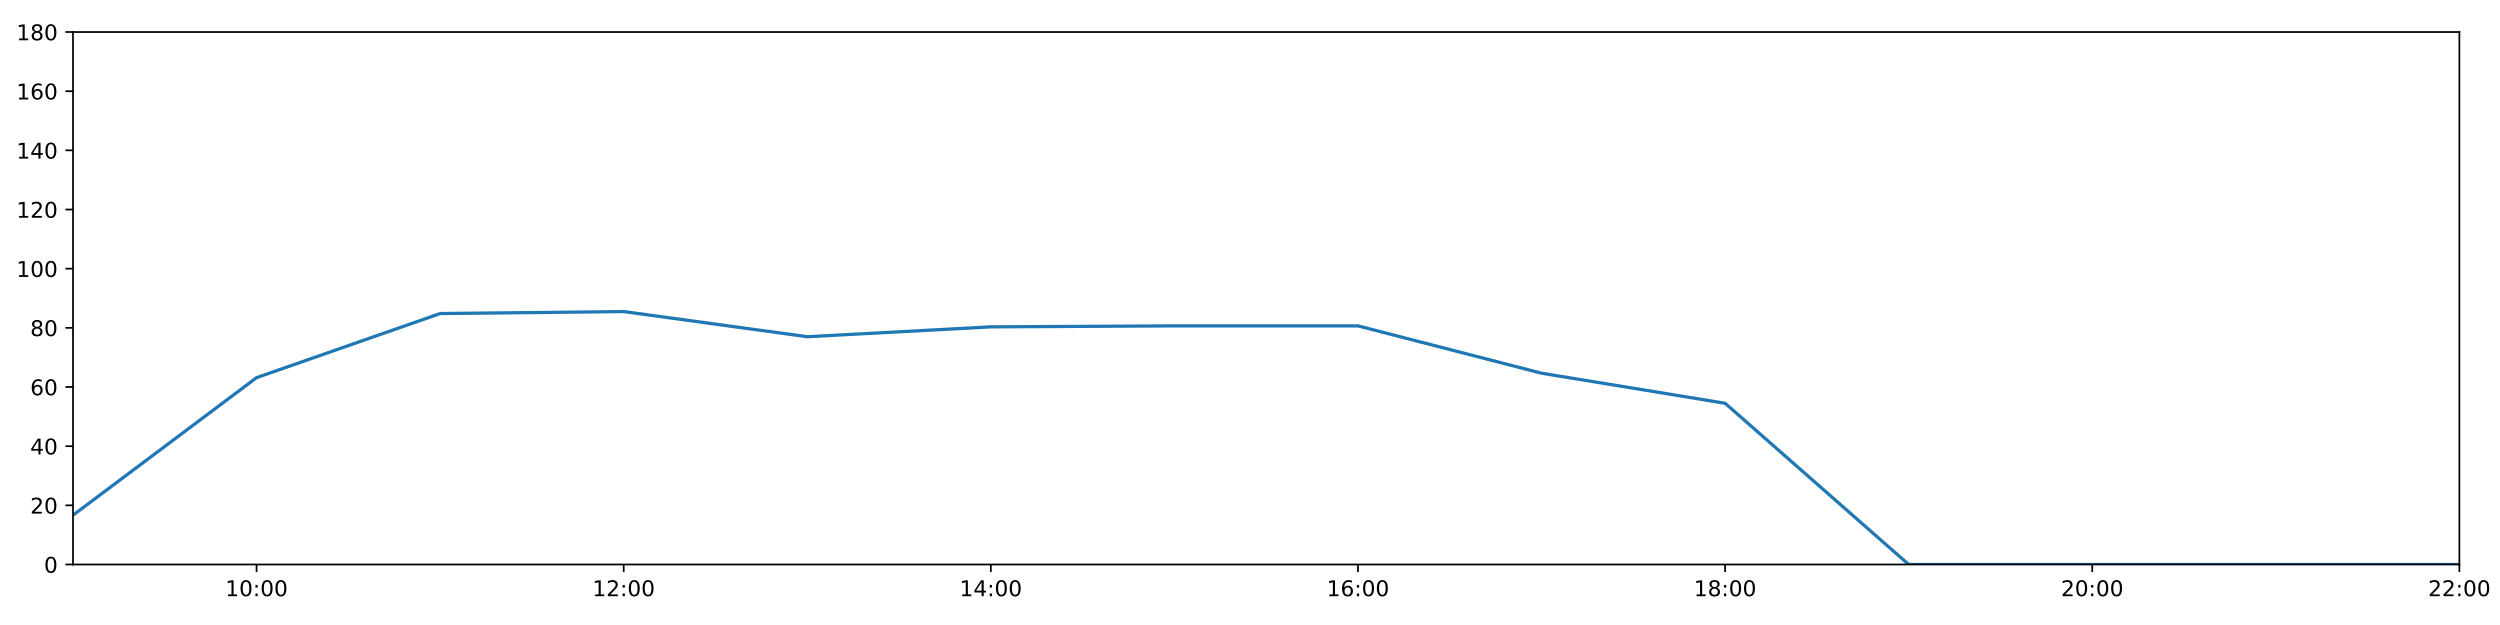
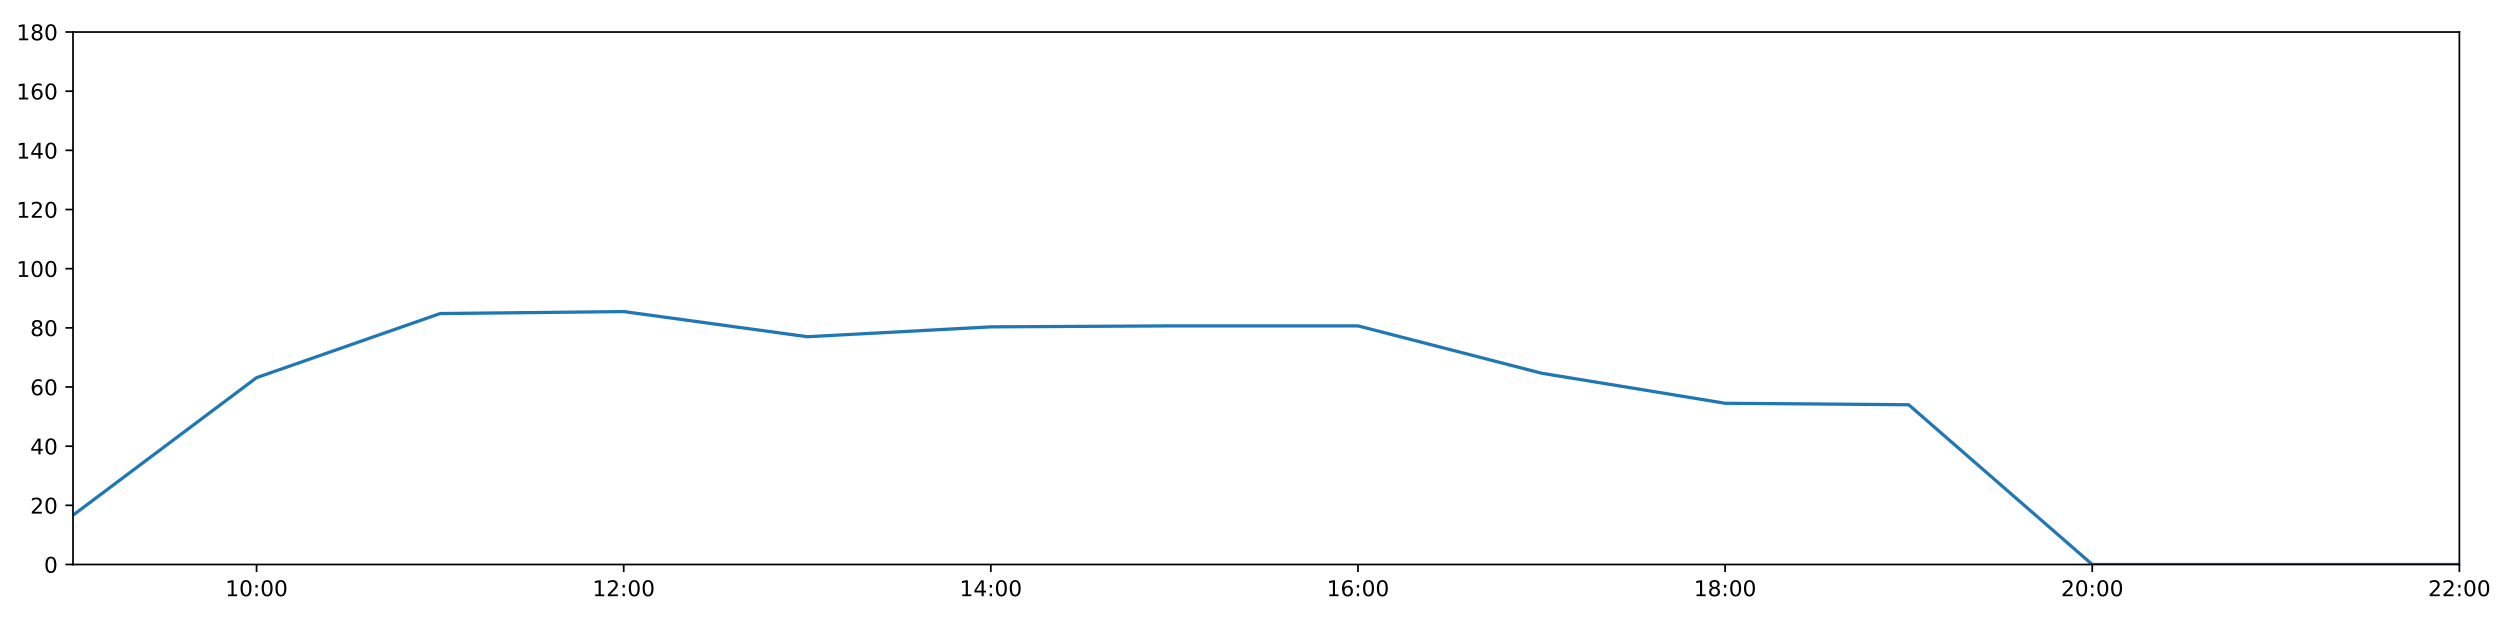
<svg xmlns="http://www.w3.org/2000/svg" xmlns:xlink="http://www.w3.org/1999/xlink" height="288pt" version="1.1" viewBox="0 0 1152 288" width="1152pt">
  <defs>
    <style type="text/css">
*{stroke-linecap:butt;stroke-linejoin:round;}
  </style>
  </defs>
  <g id="figure_1">
    <g id="patch_1">
      <path d="M 0 288  L 1152 288  L 1152 0  L 0 0  z " style="fill:#ffffff;" />
    </g>
    <g id="axes_1">
      <g id="patch_2">
        <path d="M 33.64 260.12  L 1133.28 260.12  L 1133.28 14.76  L 33.64 14.76  z " style="fill:#ffffff;" />
      </g>
      <g id="matplotlib.axis_1">
        <g id="xtick_1">
          <g id="line2d_1">
            <defs>
-               <path d="M 0 0  L 0 3.5  " id="m048e59845e" style="stroke:#000000;stroke-width:0.8;" />
-             </defs>
-             <g>
-               <use style="stroke:#000000;stroke-width:0.8;" x="118.228" xlink:href="#m048e59845e" y="260.12" />
+               <path d="M 0 0  L 0 3.5  " id="m6e2937a514" style="stroke:#000000;stroke-width:0.8;" />
+             </defs>
+             <g>
+               <use style="stroke:#000000;stroke-width:0.8;" x="118.228" xlink:href="#m6e2937a514" y="260.12" />
            </g>
          </g>
          <g id="text_1">
            <defs>
              <path d="M 12.406 8.297  L 28.516 8.297  L 28.516 63.922  L 10.984 60.406  L 10.984 69.391  L 28.422 72.906  L 38.281 72.906  L 38.281 8.297  L 54.391 8.297  L 54.391 0  L 12.406 0  z " id="DejaVuSans-49" />
              <path d="M 31.781 66.406  Q 24.172 66.406 20.328 58.906  Q 16.5 51.422 16.5 36.375  Q 16.5 21.391 20.328 13.891  Q 24.172 6.391 31.781 6.391  Q 39.453 6.391 43.281 13.891  Q 47.125 21.391 47.125 36.375  Q 47.125 51.422 43.281 58.906  Q 39.453 66.406 31.781 66.406  z M 31.781 74.219  Q 44.047 74.219 50.516 64.516  Q 56.984 54.828 56.984 36.375  Q 56.984 17.969 50.516 8.266  Q 44.047 -1.422 31.781 -1.422  Q 19.531 -1.422 13.062 8.266  Q 6.594 17.969 6.594 36.375  Q 6.594 54.828 13.062 64.516  Q 19.531 74.219 31.781 74.219  z " id="DejaVuSans-48" />
              <path d="M 11.719 12.406  L 22.016 12.406  L 22.016 0  L 11.719 0  z M 11.719 51.703  L 22.016 51.703  L 22.016 39.312  L 11.719 39.312  z " id="DejaVuSans-58" />
            </defs>
            <g transform="translate(103.8183 274.7184)scale(0.1 -0.1)">
              <use xlink:href="#DejaVuSans-49" />
              <use x="63.623" xlink:href="#DejaVuSans-48" />
              <use x="127.246" xlink:href="#DejaVuSans-58" />
              <use x="160.938" xlink:href="#DejaVuSans-48" />
              <use x="224.561" xlink:href="#DejaVuSans-48" />
            </g>
          </g>
        </g>
        <g id="xtick_2">
          <g id="line2d_2">
            <g>
-               <use style="stroke:#000000;stroke-width:0.8;" x="287.403" xlink:href="#m048e59845e" y="260.12" />
+               <use style="stroke:#000000;stroke-width:0.8;" x="287.403" xlink:href="#m6e2937a514" y="260.12" />
            </g>
          </g>
          <g id="text_2">
            <defs>
              <path d="M 19.188 8.297  L 53.609 8.297  L 53.609 0  L 7.328 0  L 7.328 8.297  Q 12.938 14.109 22.625 23.891  Q 32.328 33.688 34.812 36.531  Q 39.547 41.844 41.422 45.531  Q 43.312 49.219 43.312 52.781  Q 43.312 58.594 39.234 62.25  Q 35.156 65.922 28.609 65.922  Q 23.969 65.922 18.812 64.312  Q 13.672 62.703 7.812 59.422  L 7.812 69.391  Q 13.766 71.781 18.938 73  Q 24.125 74.219 28.422 74.219  Q 39.75 74.219 46.484 68.547  Q 53.219 62.891 53.219 53.422  Q 53.219 48.922 51.531 44.891  Q 49.859 40.875 45.406 35.406  Q 44.188 33.984 37.641 27.219  Q 31.109 20.453 19.188 8.297  z " id="DejaVuSans-50" />
            </defs>
            <g transform="translate(272.9937 274.7184)scale(0.1 -0.1)">
              <use xlink:href="#DejaVuSans-49" />
              <use x="63.623" xlink:href="#DejaVuSans-50" />
              <use x="127.246" xlink:href="#DejaVuSans-58" />
              <use x="160.938" xlink:href="#DejaVuSans-48" />
              <use x="224.561" xlink:href="#DejaVuSans-48" />
            </g>
          </g>
        </g>
        <g id="xtick_3">
          <g id="line2d_3">
            <g>
-               <use style="stroke:#000000;stroke-width:0.8;" x="456.578" xlink:href="#m048e59845e" y="260.12" />
+               <use style="stroke:#000000;stroke-width:0.8;" x="456.578" xlink:href="#m6e2937a514" y="260.12" />
            </g>
          </g>
          <g id="text_3">
            <defs>
              <path d="M 37.797 64.312  L 12.891 25.391  L 37.797 25.391  z M 35.203 72.906  L 47.609 72.906  L 47.609 25.391  L 58.016 25.391  L 58.016 17.188  L 47.609 17.188  L 47.609 0  L 37.797 0  L 37.797 17.188  L 4.891 17.188  L 4.891 26.703  z " id="DejaVuSans-52" />
            </defs>
            <g transform="translate(442.1691 274.7184)scale(0.1 -0.1)">
              <use xlink:href="#DejaVuSans-49" />
              <use x="63.623" xlink:href="#DejaVuSans-52" />
              <use x="127.246" xlink:href="#DejaVuSans-58" />
              <use x="160.938" xlink:href="#DejaVuSans-48" />
              <use x="224.561" xlink:href="#DejaVuSans-48" />
            </g>
          </g>
        </g>
        <g id="xtick_4">
          <g id="line2d_4">
            <g>
-               <use style="stroke:#000000;stroke-width:0.8;" x="625.754" xlink:href="#m048e59845e" y="260.12" />
+               <use style="stroke:#000000;stroke-width:0.8;" x="625.754" xlink:href="#m6e2937a514" y="260.12" />
            </g>
          </g>
          <g id="text_4">
            <defs>
              <path d="M 33.016 40.375  Q 26.375 40.375 22.484 35.828  Q 18.609 31.297 18.609 23.391  Q 18.609 15.531 22.484 10.953  Q 26.375 6.391 33.016 6.391  Q 39.656 6.391 43.531 10.953  Q 47.406 15.531 47.406 23.391  Q 47.406 31.297 43.531 35.828  Q 39.656 40.375 33.016 40.375  z M 52.594 71.297  L 52.594 62.312  Q 48.875 64.062 45.094 64.984  Q 41.312 65.922 37.594 65.922  Q 27.828 65.922 22.672 59.328  Q 17.531 52.734 16.797 39.406  Q 19.672 43.656 24.016 45.922  Q 28.375 48.188 33.594 48.188  Q 44.578 48.188 50.953 41.516  Q 57.328 34.859 57.328 23.391  Q 57.328 12.156 50.688 5.359  Q 44.047 -1.422 33.016 -1.422  Q 20.359 -1.422 13.672 8.266  Q 6.984 17.969 6.984 36.375  Q 6.984 53.656 15.188 63.938  Q 23.391 74.219 37.203 74.219  Q 40.922 74.219 44.703 73.484  Q 48.484 72.75 52.594 71.297  z " id="DejaVuSans-54" />
            </defs>
            <g transform="translate(611.3445 274.7184)scale(0.1 -0.1)">
              <use xlink:href="#DejaVuSans-49" />
              <use x="63.623" xlink:href="#DejaVuSans-54" />
              <use x="127.246" xlink:href="#DejaVuSans-58" />
              <use x="160.938" xlink:href="#DejaVuSans-48" />
              <use x="224.561" xlink:href="#DejaVuSans-48" />
            </g>
          </g>
        </g>
        <g id="xtick_5">
          <g id="line2d_5">
            <g>
-               <use style="stroke:#000000;stroke-width:0.8;" x="794.929" xlink:href="#m048e59845e" y="260.12" />
+               <use style="stroke:#000000;stroke-width:0.8;" x="794.929" xlink:href="#m6e2937a514" y="260.12" />
            </g>
          </g>
          <g id="text_5">
            <defs>
              <path d="M 31.781 34.625  Q 24.75 34.625 20.719 30.859  Q 16.703 27.094 16.703 20.516  Q 16.703 13.922 20.719 10.156  Q 24.75 6.391 31.781 6.391  Q 38.812 6.391 42.859 10.172  Q 46.922 13.969 46.922 20.516  Q 46.922 27.094 42.891 30.859  Q 38.875 34.625 31.781 34.625  z M 21.922 38.812  Q 15.578 40.375 12.031 44.719  Q 8.5 49.078 8.5 55.328  Q 8.5 64.062 14.719 69.141  Q 20.953 74.219 31.781 74.219  Q 42.672 74.219 48.875 69.141  Q 55.078 64.062 55.078 55.328  Q 55.078 49.078 51.531 44.719  Q 48 40.375 41.703 38.812  Q 48.828 37.156 52.797 32.312  Q 56.781 27.484 56.781 20.516  Q 56.781 9.906 50.312 4.234  Q 43.844 -1.422 31.781 -1.422  Q 19.734 -1.422 13.25 4.234  Q 6.781 9.906 6.781 20.516  Q 6.781 27.484 10.781 32.312  Q 14.797 37.156 21.922 38.812  z M 18.312 54.391  Q 18.312 48.734 21.844 45.562  Q 25.391 42.391 31.781 42.391  Q 38.141 42.391 41.719 45.562  Q 45.312 48.734 45.312 54.391  Q 45.312 60.062 41.719 63.234  Q 38.141 66.406 31.781 66.406  Q 25.391 66.406 21.844 63.234  Q 18.312 60.062 18.312 54.391  z " id="DejaVuSans-56" />
            </defs>
            <g transform="translate(780.5199 274.7184)scale(0.1 -0.1)">
              <use xlink:href="#DejaVuSans-49" />
              <use x="63.623" xlink:href="#DejaVuSans-56" />
              <use x="127.246" xlink:href="#DejaVuSans-58" />
              <use x="160.938" xlink:href="#DejaVuSans-48" />
              <use x="224.561" xlink:href="#DejaVuSans-48" />
            </g>
          </g>
        </g>
        <g id="xtick_6">
          <g id="line2d_6">
            <g>
-               <use style="stroke:#000000;stroke-width:0.8;" x="964.105" xlink:href="#m048e59845e" y="260.12" />
+               <use style="stroke:#000000;stroke-width:0.8;" x="964.105" xlink:href="#m6e2937a514" y="260.12" />
            </g>
          </g>
          <g id="text_6">
            <g transform="translate(949.6952 274.7184)scale(0.1 -0.1)">
              <use xlink:href="#DejaVuSans-50" />
              <use x="63.623" xlink:href="#DejaVuSans-48" />
              <use x="127.246" xlink:href="#DejaVuSans-58" />
              <use x="160.938" xlink:href="#DejaVuSans-48" />
              <use x="224.561" xlink:href="#DejaVuSans-48" />
            </g>
          </g>
        </g>
        <g id="xtick_7">
          <g id="line2d_7">
            <g>
-               <use style="stroke:#000000;stroke-width:0.8;" x="1133.28" xlink:href="#m048e59845e" y="260.12" />
+               <use style="stroke:#000000;stroke-width:0.8;" x="1133.28" xlink:href="#m6e2937a514" y="260.12" />
            </g>
          </g>
          <g id="text_7">
            <g transform="translate(1118.871 274.7184)scale(0.1 -0.1)">
              <use xlink:href="#DejaVuSans-50" />
              <use x="63.623" xlink:href="#DejaVuSans-50" />
              <use x="127.246" xlink:href="#DejaVuSans-58" />
              <use x="160.938" xlink:href="#DejaVuSans-48" />
              <use x="224.561" xlink:href="#DejaVuSans-48" />
            </g>
          </g>
        </g>
      </g>
      <g id="matplotlib.axis_2">
        <g id="ytick_1">
          <g id="line2d_8">
            <defs>
-               <path d="M 0 0  L -3.5 0  " id="mb875907986" style="stroke:#000000;stroke-width:0.8;" />
-             </defs>
-             <g>
-               <use style="stroke:#000000;stroke-width:0.8;" x="33.64" xlink:href="#mb875907986" y="260.12" />
+               <path d="M 0 0  L -3.5 0  " id="m0a6fd171c9" style="stroke:#000000;stroke-width:0.8;" />
+             </defs>
+             <g>
+               <use style="stroke:#000000;stroke-width:0.8;" x="33.64" xlink:href="#m0a6fd171c9" y="260.12" />
            </g>
          </g>
          <g id="text_8">
            <g transform="translate(20.2775 263.9192)scale(0.1 -0.1)">
              <use xlink:href="#DejaVuSans-48" />
            </g>
          </g>
        </g>
        <g id="ytick_2">
          <g id="line2d_9">
            <g>
-               <use style="stroke:#000000;stroke-width:0.8;" x="33.64" xlink:href="#mb875907986" y="232.858" />
+               <use style="stroke:#000000;stroke-width:0.8;" x="33.64" xlink:href="#m0a6fd171c9" y="232.858" />
            </g>
          </g>
          <g id="text_9">
            <g transform="translate(13.915 236.657)scale(0.1 -0.1)">
              <use xlink:href="#DejaVuSans-50" />
              <use x="63.623" xlink:href="#DejaVuSans-48" />
            </g>
          </g>
        </g>
        <g id="ytick_3">
          <g id="line2d_10">
            <g>
-               <use style="stroke:#000000;stroke-width:0.8;" x="33.64" xlink:href="#mb875907986" y="205.596" />
+               <use style="stroke:#000000;stroke-width:0.8;" x="33.64" xlink:href="#m0a6fd171c9" y="205.596" />
            </g>
          </g>
          <g id="text_10">
            <g transform="translate(13.915 209.3948)scale(0.1 -0.1)">
              <use xlink:href="#DejaVuSans-52" />
              <use x="63.623" xlink:href="#DejaVuSans-48" />
            </g>
          </g>
        </g>
        <g id="ytick_4">
          <g id="line2d_11">
            <g>
-               <use style="stroke:#000000;stroke-width:0.8;" x="33.64" xlink:href="#mb875907986" y="178.333" />
+               <use style="stroke:#000000;stroke-width:0.8;" x="33.64" xlink:href="#m0a6fd171c9" y="178.333" />
            </g>
          </g>
          <g id="text_11">
            <g transform="translate(13.915 182.1326)scale(0.1 -0.1)">
              <use xlink:href="#DejaVuSans-54" />
              <use x="63.623" xlink:href="#DejaVuSans-48" />
            </g>
          </g>
        </g>
        <g id="ytick_5">
          <g id="line2d_12">
            <g>
-               <use style="stroke:#000000;stroke-width:0.8;" x="33.64" xlink:href="#mb875907986" y="151.071" />
+               <use style="stroke:#000000;stroke-width:0.8;" x="33.64" xlink:href="#m0a6fd171c9" y="151.071" />
            </g>
          </g>
          <g id="text_12">
            <g transform="translate(13.915 154.8703)scale(0.1 -0.1)">
              <use xlink:href="#DejaVuSans-56" />
              <use x="63.623" xlink:href="#DejaVuSans-48" />
            </g>
          </g>
        </g>
        <g id="ytick_6">
          <g id="line2d_13">
            <g>
-               <use style="stroke:#000000;stroke-width:0.8;" x="33.64" xlink:href="#mb875907986" y="123.809" />
+               <use style="stroke:#000000;stroke-width:0.8;" x="33.64" xlink:href="#m0a6fd171c9" y="123.809" />
            </g>
          </g>
          <g id="text_13">
            <g transform="translate(7.5525 127.6081)scale(0.1 -0.1)">
              <use xlink:href="#DejaVuSans-49" />
              <use x="63.623" xlink:href="#DejaVuSans-48" />
              <use x="127.246" xlink:href="#DejaVuSans-48" />
            </g>
          </g>
        </g>
        <g id="ytick_7">
          <g id="line2d_14">
            <g>
-               <use style="stroke:#000000;stroke-width:0.8;" x="33.64" xlink:href="#mb875907986" y="96.547" />
+               <use style="stroke:#000000;stroke-width:0.8;" x="33.64" xlink:href="#m0a6fd171c9" y="96.547" />
            </g>
          </g>
          <g id="text_14">
            <g transform="translate(7.5525 100.3459)scale(0.1 -0.1)">
              <use xlink:href="#DejaVuSans-49" />
              <use x="63.623" xlink:href="#DejaVuSans-50" />
              <use x="127.246" xlink:href="#DejaVuSans-48" />
            </g>
          </g>
        </g>
        <g id="ytick_8">
          <g id="line2d_15">
            <g>
-               <use style="stroke:#000000;stroke-width:0.8;" x="33.64" xlink:href="#mb875907986" y="69.284" />
+               <use style="stroke:#000000;stroke-width:0.8;" x="33.64" xlink:href="#m0a6fd171c9" y="69.284" />
            </g>
          </g>
          <g id="text_15">
            <g transform="translate(7.5525 73.08366)scale(0.1 -0.1)">
              <use xlink:href="#DejaVuSans-49" />
              <use x="63.623" xlink:href="#DejaVuSans-52" />
              <use x="127.246" xlink:href="#DejaVuSans-48" />
            </g>
          </g>
        </g>
        <g id="ytick_9">
          <g id="line2d_16">
            <g>
-               <use style="stroke:#000000;stroke-width:0.8;" x="33.64" xlink:href="#mb875907986" y="42.022" />
+               <use style="stroke:#000000;stroke-width:0.8;" x="33.64" xlink:href="#m0a6fd171c9" y="42.022" />
            </g>
          </g>
          <g id="text_16">
            <g transform="translate(7.5525 45.82144)scale(0.1 -0.1)">
              <use xlink:href="#DejaVuSans-49" />
              <use x="63.623" xlink:href="#DejaVuSans-54" />
              <use x="127.246" xlink:href="#DejaVuSans-48" />
            </g>
          </g>
        </g>
        <g id="ytick_10">
          <g id="line2d_17">
            <g>
-               <use style="stroke:#000000;stroke-width:0.8;" x="33.64" xlink:href="#mb875907986" y="14.76" />
+               <use style="stroke:#000000;stroke-width:0.8;" x="33.64" xlink:href="#m0a6fd171c9" y="14.76" />
            </g>
          </g>
          <g id="text_17">
            <g transform="translate(7.5525 18.55922)scale(0.1 -0.1)">
              <use xlink:href="#DejaVuSans-49" />
              <use x="63.623" xlink:href="#DejaVuSans-56" />
              <use x="127.246" xlink:href="#DejaVuSans-48" />
            </g>
          </g>
        </g>
      </g>
      <g id="line2d_18">
-         <path clip-path="url(#p3d429a1150)" d="M 33.64 237.401  L 118.228 174.017  L 202.815 144.483  L 287.403 143.574  L 371.991 155.16  L 456.578 150.617  L 541.166 150.162  L 625.754 150.162  L 710.342 171.972  L 794.929 185.83  L 879.517 260.12  L 964.105 260.12  L 1048.692 260.12  L 1133.28 260.12  " style="fill:none;stroke:#1f77b4;stroke-linecap:square;stroke-width:1.5;" />
+         <path clip-path="url(#pa83daed5ce)" d="M 33.64 237.401  L 118.228 174.017  L 202.815 144.483  L 287.403 143.574  L 371.991 155.16  L 456.578 150.617  L 541.166 150.162  L 625.754 150.162  L 710.342 171.972  L 794.929 185.83  L 879.517 186.512  L 964.105 260.12  L 1048.692 260.12  L 1133.28 260.12  " style="fill:none;stroke:#1f77b4;stroke-linecap:square;stroke-width:1.5;" />
      </g>
      <g id="patch_3">
        <path d="M 33.64 260.12  L 33.64 14.76  " style="fill:none;stroke:#000000;stroke-linecap:square;stroke-linejoin:miter;stroke-width:0.8;" />
      </g>
      <g id="patch_4">
        <path d="M 1133.28 260.12  L 1133.28 14.76  " style="fill:none;stroke:#000000;stroke-linecap:square;stroke-linejoin:miter;stroke-width:0.8;" />
      </g>
      <g id="patch_5">
        <path d="M 33.64 260.12  L 1133.28 260.12  " style="fill:none;stroke:#000000;stroke-linecap:square;stroke-linejoin:miter;stroke-width:0.8;" />
      </g>
      <g id="patch_6">
        <path d="M 33.64 14.76  L 1133.28 14.76  " style="fill:none;stroke:#000000;stroke-linecap:square;stroke-linejoin:miter;stroke-width:0.8;" />
      </g>
    </g>
  </g>
  <defs>
-     <clipPath id="p3d429a1150">
+     <clipPath id="pa83daed5ce">
      <rect height="245.36" width="1099.64" x="33.64" y="14.76" />
    </clipPath>
  </defs>
</svg>
